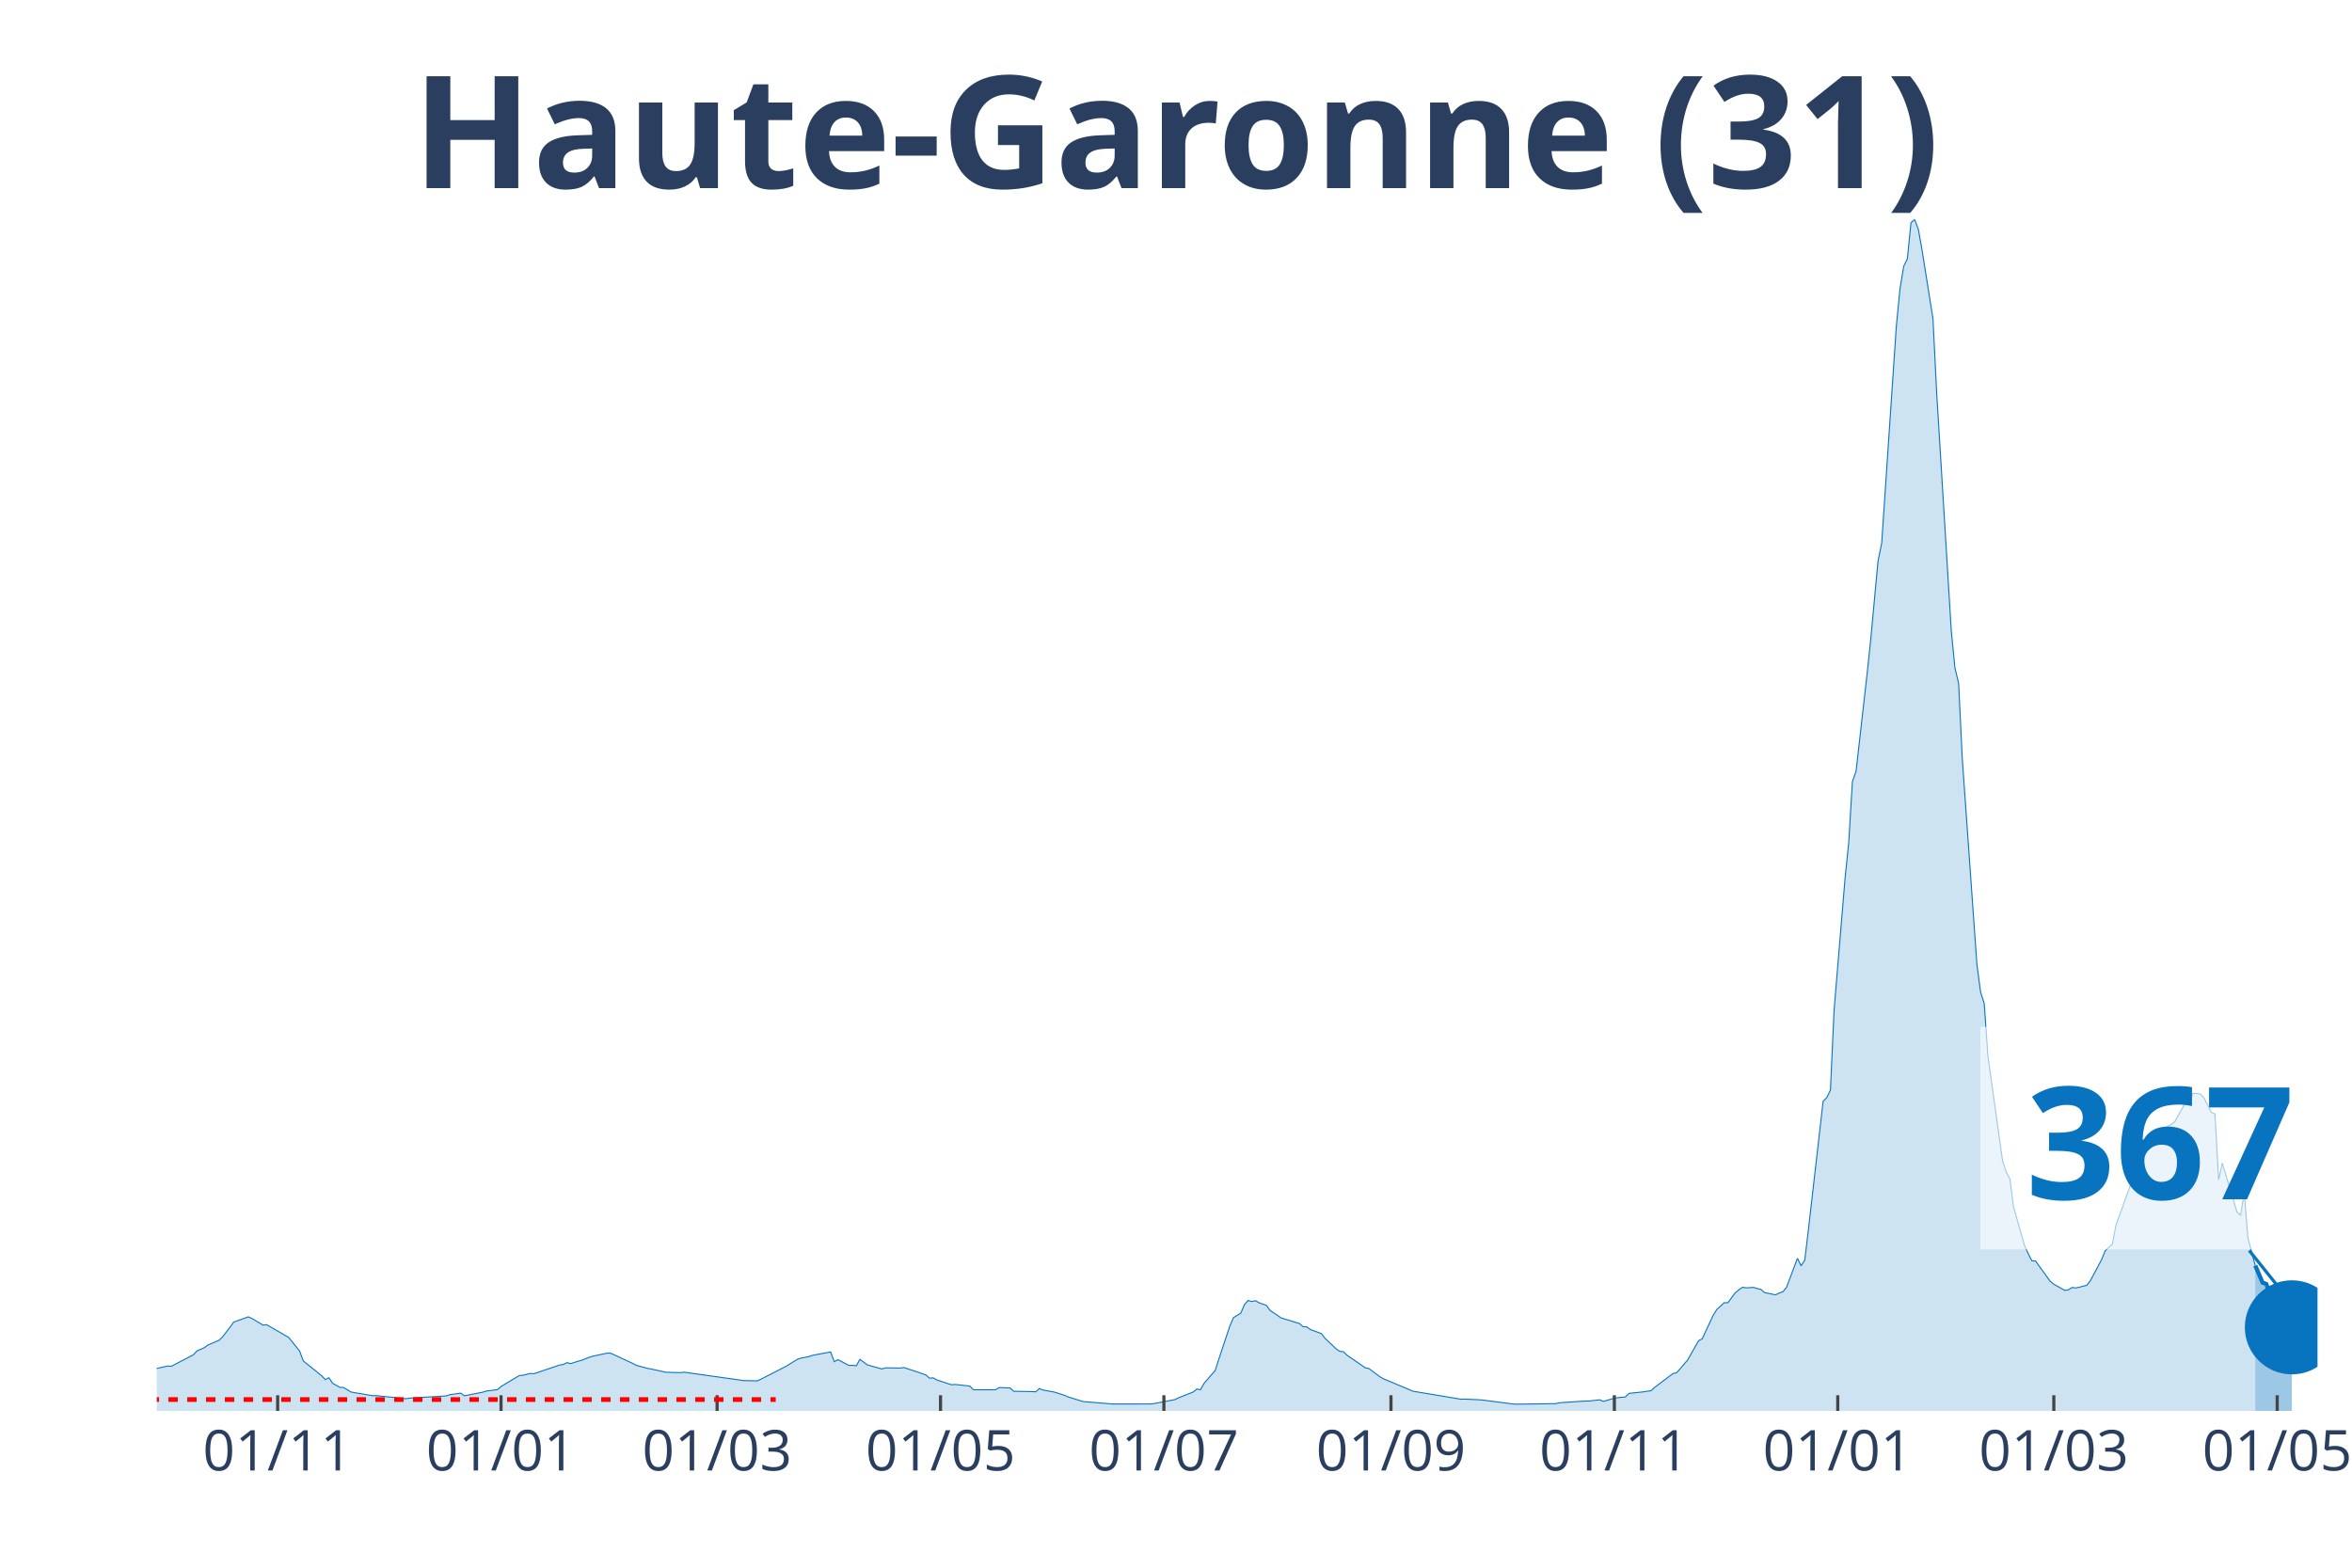
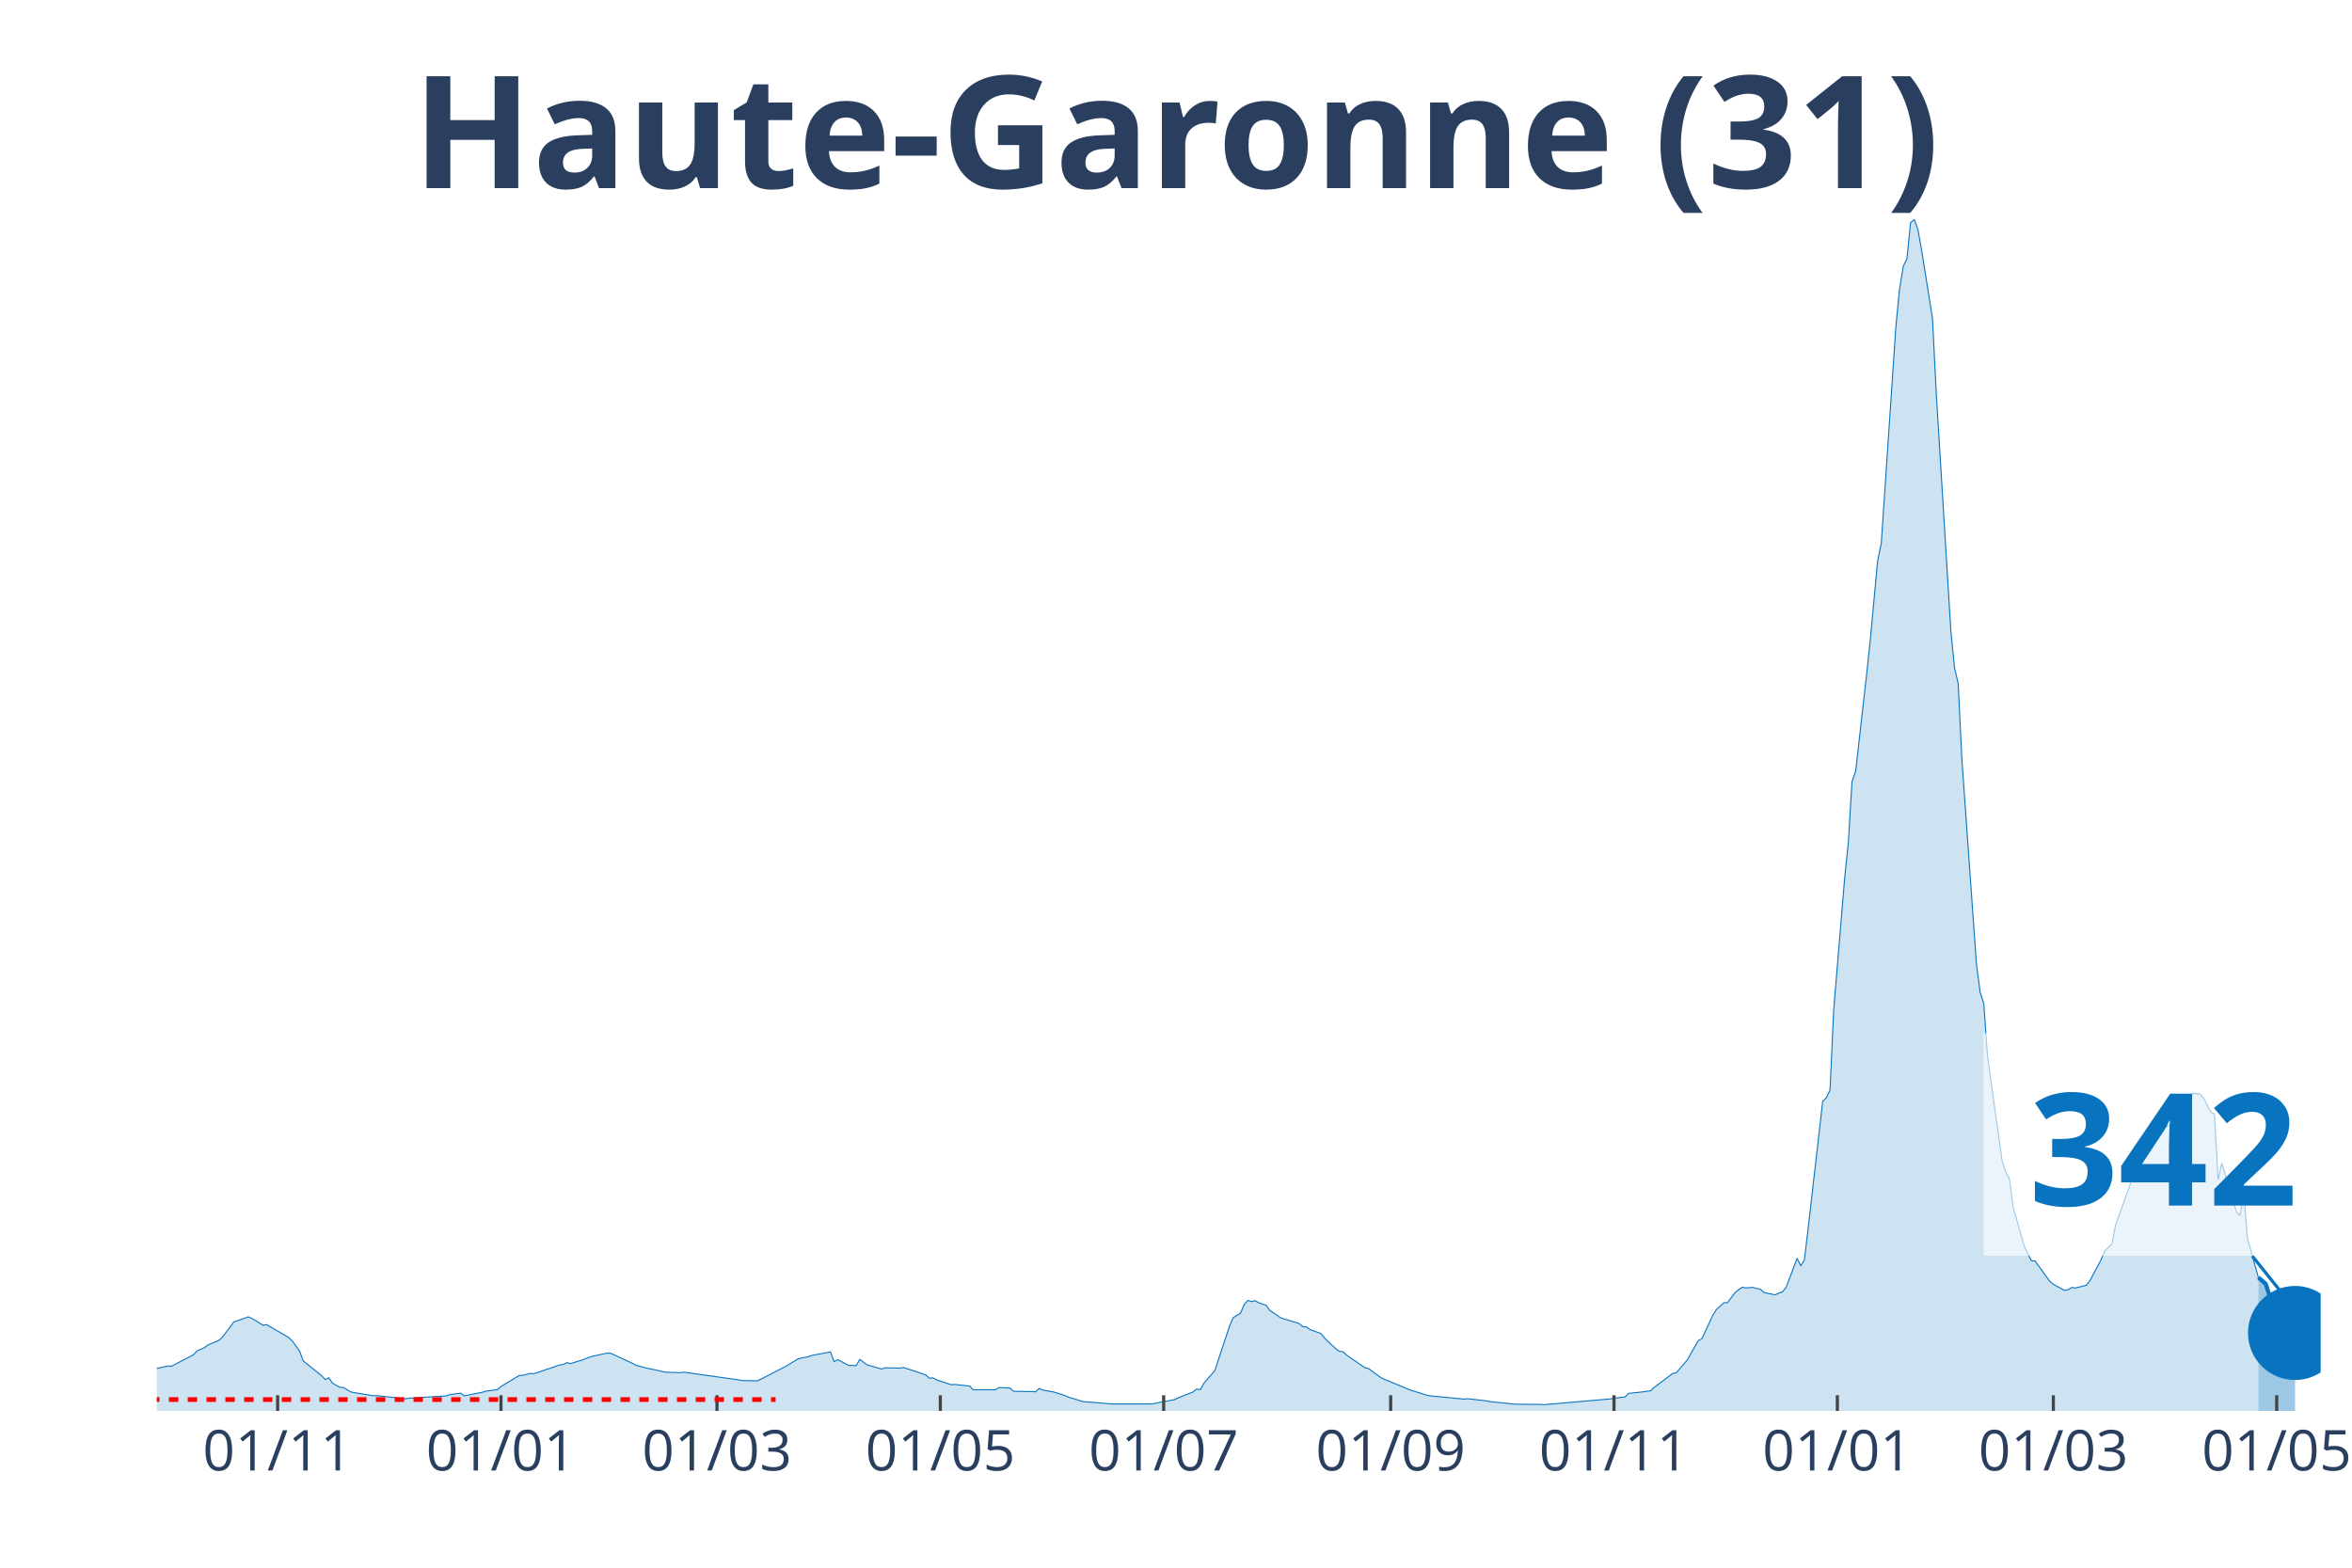
<svg xmlns="http://www.w3.org/2000/svg" class="main-svg" width="1125" height="750" style="" viewBox="0 0 750 500">
  <rect x="0" y="0" width="750" height="500" style="fill: rgb(0, 0, 0); fill-opacity: 0;" />
-   <defs id="defs-54c4b9">
+   <defs id="defs-fda3cf">
    <g class="clips">
-       <clipPath id="clip54c4b9xyplot" class="plotclip">
-         <rect width="689" height="380" />
+       <clipPath id="clipfda3cfxyplot" class="plotclip">
+         <rect width="690" height="380" />
      </clipPath>
-       <clipPath class="axesclip" id="clip54c4b9x">
-         <rect x="50" y="0" width="689" height="500" />
+       <clipPath class="axesclip" id="clipfda3cfx">
+         <rect x="50" y="0" width="690" height="500" />
      </clipPath>
-       <clipPath class="axesclip" id="clip54c4b9y">
+       <clipPath class="axesclip" id="clipfda3cfy">
        <rect x="0" y="70" width="750" height="380" />
      </clipPath>
-       <clipPath class="axesclip" id="clip54c4b9xy">
-         <rect x="50" y="70" width="689" height="380" />
+       <clipPath class="axesclip" id="clipfda3cfxy">
+         <rect x="50" y="70" width="690" height="380" />
      </clipPath>
    </g>
    <g class="gradients" />
  </defs>
  <g class="bglayer">
-     <rect class="bg" x="50" y="70" width="689" height="380" style="fill: rgb(0, 0, 0); fill-opacity: 0; stroke-width: 0;" />
+     <rect class="bg" x="50" y="70" width="690" height="380" style="fill: rgb(0, 0, 0); fill-opacity: 0; stroke-width: 0;" />
  </g>
  <g class="layer-below">
    <g class="imagelayer" />
    <g class="shapelayer" />
  </g>
  <g class="cartesianlayer">
    <g class="subplot xy">
      <g class="layer-subplot">
        <g class="shapelayer" />
        <g class="imagelayer" />
      </g>
      <g class="gridlayer">
        <g class="x">
-           <path class="xgrid crisp" transform="translate(88.54,0)" d="M0,70v380" style="stroke: rgb(255, 255, 255); stroke-opacity: 1; stroke-width: 1px;" />
-           <path class="xgrid crisp" transform="translate(159.77,0)" d="M0,70v380" style="stroke: rgb(255, 255, 255); stroke-opacity: 1; stroke-width: 1px;" />
-           <path class="xgrid crisp" transform="translate(228.67,0)" d="M0,70v380" style="stroke: rgb(255, 255, 255); stroke-opacity: 1; stroke-width: 1px;" />
-           <path class="xgrid crisp" transform="translate(299.91,0)" d="M0,70v380" style="stroke: rgb(255, 255, 255); stroke-opacity: 1; stroke-width: 1px;" />
-           <path class="xgrid crisp" transform="translate(371.14,0)" d="M0,70v380" style="stroke: rgb(255, 255, 255); stroke-opacity: 1; stroke-width: 1px;" />
-           <path class="xgrid crisp" transform="translate(443.55,0)" d="M0,70v380" style="stroke: rgb(255, 255, 255); stroke-opacity: 1; stroke-width: 1px;" />
-           <path class="xgrid crisp" transform="translate(514.78,0)" d="M0,70v380" style="stroke: rgb(255, 255, 255); stroke-opacity: 1; stroke-width: 1px;" />
-           <path class="xgrid crisp" transform="translate(586.02,0)" d="M0,70v380" style="stroke: rgb(255, 255, 255); stroke-opacity: 1; stroke-width: 1px;" />
-           <path class="xgrid crisp" transform="translate(654.92,0)" d="M0,70v380" style="stroke: rgb(255, 255, 255); stroke-opacity: 1; stroke-width: 1px;" />
-           <path class="xgrid crisp" transform="translate(726.15,0)" d="M0,70v380" style="stroke: rgb(255, 255, 255); stroke-opacity: 1; stroke-width: 1px;" />
+           <path class="xgrid crisp" transform="translate(88.53,0)" d="M0,70v380" style="stroke: rgb(255, 255, 255); stroke-opacity: 1; stroke-width: 1px;" />
+           <path class="xgrid crisp" transform="translate(159.75,0)" d="M0,70v380" style="stroke: rgb(255, 255, 255); stroke-opacity: 1; stroke-width: 1px;" />
+           <path class="xgrid crisp" transform="translate(228.63,0)" d="M0,70v380" style="stroke: rgb(255, 255, 255); stroke-opacity: 1; stroke-width: 1px;" />
+           <path class="xgrid crisp" transform="translate(299.85,0)" d="M0,70v380" style="stroke: rgb(255, 255, 255); stroke-opacity: 1; stroke-width: 1px;" />
+           <path class="xgrid crisp" transform="translate(371.07,0)" d="M0,70v380" style="stroke: rgb(255, 255, 255); stroke-opacity: 1; stroke-width: 1px;" />
+           <path class="xgrid crisp" transform="translate(443.45,0)" d="M0,70v380" style="stroke: rgb(255, 255, 255); stroke-opacity: 1; stroke-width: 1px;" />
+           <path class="xgrid crisp" transform="translate(514.67,0)" d="M0,70v380" style="stroke: rgb(255, 255, 255); stroke-opacity: 1; stroke-width: 1px;" />
+           <path class="xgrid crisp" transform="translate(585.89,0)" d="M0,70v380" style="stroke: rgb(255, 255, 255); stroke-opacity: 1; stroke-width: 1px;" />
+           <path class="xgrid crisp" transform="translate(654.77,0)" d="M0,70v380" style="stroke: rgb(255, 255, 255); stroke-opacity: 1; stroke-width: 1px;" />
+           <path class="xgrid crisp" transform="translate(725.99,0)" d="M0,70v380" style="stroke: rgb(255, 255, 255); stroke-opacity: 1; stroke-width: 1px;" />
        </g>
        <g class="y" />
      </g>
      <g class="zerolinelayer" />
      <path class="xlines-below" />
      <path class="ylines-below" />
      <g class="overlines-below" />
      <g class="xaxislayer-below" />
      <g class="yaxislayer-below" />
      <g class="overaxes-below" />
-       <g class="plot" transform="translate(50, 70)" clip-path="url('#clip54c4b9xyplot')">
+       <g class="plot" transform="translate(50, 70)" clip-path="url('#clipfda3cfxyplot')">
        <g class="scatterlayer mlayer">
-           <g class="trace scatter tracec1aab8" style="stroke-miterlimit: 2;">
+           <g class="trace scatter traced8eff4" style="stroke-miterlimit: 2;">
            <g class="fills">
              <g>
-                 <path class="js-fill" d="M669.15,380L-158.82,380L-158.82,379.66L-122.62,379.77L-121.45,379.78L-67.73,378.28L-66.56,378.03L-35.03,374.65L-33.87,373.52L-28.03,371.04L-26.86,369.89L-19.85,365.96L-18.68,365.17L-15.18,362.28L-14.01,362.02L-10.51,362.38L-9.34,363.47L-7.01,364.38L-5.84,364.48L-2.34,366.53L-1.17,366.71L3.5,365.68L4.67,365.75L11.68,362.09L12.85,360.84L15.18,359.83L16.35,358.95L19.85,357.47L21.02,356.33L23.36,353.28L24.52,351.65L29.19,350L30.36,350.51L33.87,352.63L35.03,352.49L40.87,355.89L42.04,356.56L45.54,360.89L46.71,364.05L52.55,368.76L53.72,370.01L54.89,369.42L56.05,371.18L58.39,372.48L59.56,372.53L61.89,373.95L63.06,374.18L68.9,375.15L70.07,375.13L79.41,376.11L80.58,375.93L92.26,375.21L93.42,374.82L96.93,374.33L98.09,375.18L103.93,374.02L105.1,373.66L108.61,373.22L109.77,372.22L115.61,368.7L116.78,368.63L119.12,368.04L120.28,368.13L128.46,365.36L129.63,365.18L130.79,364.59L131.96,364.92L134.3,364.16L135.46,363.84L137.8,362.94L138.97,362.56L143.64,361.57L144.81,361.62L151.81,364.87L152.98,365.49L156.48,366.42L157.65,366.63L161.16,367.4L162.32,367.66L166.99,367.8L168.16,367.65L185.68,370.11L186.85,370.32L191.52,370.41L192.69,369.86L200.86,365.66L202.03,364.92L204.36,363.49L205.53,363.13L207.87,362.7L209.04,362.28L214.87,361.19L216.04,364.3L217.21,363.65L218.38,364.26L220.71,365.49L221.88,365.47L223.05,365.59L224.22,363.55L226.55,365.3L227.72,365.64L231.22,366.62L232.39,366.26L237.06,366.33L238.23,366.17L241.73,367.31L242.9,367.7L245.24,368.53L246.41,369.56L247.57,369.45L248.74,370.12L253.41,371.65L254.58,371.56L259.25,372.07L260.42,373.26L267.43,373.25L268.59,372.54L272.1,372.68L273.26,373.74L279.1,373.83L280.27,373.91L281.44,372.85L282.61,373.35L286.11,373.97L287.28,374.32L289.61,375.09L290.78,375.6L295.45,377.03L296.62,377.12L304.79,377.79L305.96,377.79L316.47,377.78L317.64,377.72L324.65,376.39L325.82,375.81L330.49,373.97L331.65,373.02L332.82,373.23L333.99,371.15L337.49,367.12L338.66,363.46L342.16,352.94L343.33,350.24L345.67,348.8L346.84,346.06L348,344.77L349.17,345.12L350.34,344.84L351.51,345.52L353.84,346.34L355.01,347.95L357.35,349.51L358.51,350.34L364.35,352.11L365.52,353.13L366.69,353.2L367.86,354.05L371.36,355.34L372.53,356.84L376.03,360.16L377.2,360.99L378.37,361.11L379.53,362.23L385.37,366.24L386.54,366.5L390.04,369.12L391.21,369.78L399.39,373.2L400.55,373.71L415.74,376.25L416.9,376.23L421.57,376.44L422.74,376.53L432.08,377.74L433.25,377.85L446.1,377.68L447.27,377.39L455.44,376.85L456.61,376.85L460.11,376.46L461.28,376.96L464.78,375.95L465.95,375.76L468.29,375.55L469.45,374.4L474.13,373.91L475.29,373.7L476.46,373.58L477.63,372.49L483.47,368.09L484.64,367.83L488.14,363.78L489.31,361.69L491.64,357.63L492.81,356.98L496.31,349.46L497.48,347.62L499.82,345.49L500.98,345.48L503.32,342.34L504.49,341.36L505.66,340.57L506.82,340.75L509.16,340.61L510.33,340.98L511.49,341.21L512.66,342.25L516.17,342.97L517.33,342.41L518.5,342.03L519.67,340.61L523.17,331.33L524.34,333.72L525.51,331.86L526.68,322.03L531.35,281.28L532.52,280.07L533.68,277.69L534.85,252.18L538.35,210.1L539.52,198.72L540.69,179.32L541.86,175.95L545.36,145.08L546.53,134.03L548.86,108.91L550.03,103.24L554.7,34.01L555.87,22.08L557.04,14.97L558.21,12.54L559.37,1.03L560.54,0L561.71,3.11L562.88,9.64L566.38,31.65L567.55,55.13L572.22,131.18L573.39,143.03L574.56,147.96L575.72,171.85L580.39,237.58L581.56,246.4L582.73,250.09L583.9,266.83L588.57,300.24L589.74,303.83L590.91,305.98L592.07,314.95L595.58,327.23L596.74,329.84L597.91,332.11L599.08,332.18L603.75,338.64L604.92,339.6L608.42,341.54L609.59,341.36L610.76,340.62L611.93,340.79L615.43,339.93L616.6,338.41L620.1,331.85L621.27,328.97L623.6,326.74L624.77,320.61L630.61,304.5L631.78,304.11L634.11,296.18L635.28,294.15L637.62,290.73L638.78,290.68L642.29,288.63L643.46,287.79L646.96,281.56L648.13,281.51L649.29,278.69L650.46,278.77L651.63,278.94L652.8,280.15L655.13,284.79L656.3,285.24L657.47,306.31L658.64,300.98L663.31,316.49L664.48,317.66L665.64,310.28L666.81,324.87L669.15,333.63" style="fill: rgb(8, 115, 191); fill-opacity: 0.2; stroke-width: 0;" />
+                 <path class="js-fill" d="M670.15,380L-158.78,380L-158.78,379.66L-122.59,379.77L-121.42,379.78L-67.72,378.28L-66.55,378.03L-35.03,374.65L-33.86,373.52L-28.02,371.04L-26.85,369.89L-19.85,365.96L-18.68,365.17L-15.18,362.28L-14.01,362.02L-10.51,362.38L-9.34,363.47L-7.01,364.38L-5.84,364.48L-2.34,366.53L-1.17,366.71L3.5,365.68L4.67,365.75L11.68,362.09L12.84,360.84L15.18,359.83L16.35,358.95L19.85,357.47L21.02,356.33L23.35,353.28L24.52,351.65L29.19,350L30.36,350.51L33.86,352.63L35.03,352.49L42.03,356.56L43.2,357.69L45.53,360.89L46.7,364.05L52.54,368.76L53.71,370.01L54.87,369.42L56.04,371.18L58.38,372.48L59.54,372.53L61.88,373.95L63.05,374.18L68.88,375.15L70.05,375.13L79.39,376.11L80.56,375.93L92.23,375.21L93.4,374.82L96.9,374.33L98.07,375.18L103.91,374.02L105.08,373.66L108.58,373.22L109.75,372.22L115.58,368.7L116.75,368.63L119.09,368.04L120.25,368.13L128.43,365.36L129.59,365.18L130.76,364.59L131.93,364.92L134.26,364.16L135.43,363.84L137.77,362.94L138.93,362.56L143.6,361.57L144.77,361.62L151.78,364.87L152.94,365.49L156.45,366.42L157.61,366.63L161.12,367.4L162.28,367.66L166.95,367.8L168.12,367.65L185.63,370.11L186.8,370.32L191.47,370.41L192.64,369.86L200.81,365.66L201.98,364.92L204.31,363.49L205.48,363.13L207.82,362.7L208.98,362.28L214.82,361.19L215.99,364.3L217.16,363.65L218.32,364.26L220.66,365.49L221.83,365.47L222.99,365.59L224.16,363.55L226.5,365.3L227.66,365.64L231.17,366.62L232.34,366.26L237.01,366.33L238.17,366.17L241.68,367.31L242.84,367.7L245.18,368.53L246.35,369.56L247.51,369.45L248.68,370.12L253.35,371.65L254.52,371.56L259.19,372.07L260.36,373.26L267.36,373.25L268.53,372.54L272.03,372.68L273.2,373.74L279.04,373.83L280.2,373.91L281.37,372.85L282.54,373.35L286.04,373.97L287.21,374.32L289.54,375.09L290.71,375.6L295.38,377.03L296.55,377.12L304.72,377.79L305.89,377.79L316.4,377.78L317.56,377.72L324.57,376.39L325.74,375.81L330.41,373.97L331.57,373.02L332.74,373.23L333.91,371.15L337.41,367.12L338.58,363.46L342.08,352.94L343.25,350.24L345.58,348.8L346.75,346.06L347.92,344.77L349.09,345.12L350.25,344.84L351.42,345.52L353.76,346.34L354.92,347.95L357.26,349.51L358.43,350.34L364.26,352.11L365.43,353.13L366.6,353.2L367.77,354.05L371.27,355.34L372.44,356.84L375.94,360.16L377.11,360.99L378.27,361.11L379.44,362.23L385.28,366.24L386.45,366.5L389.95,369.12L391.12,369.78L398.12,372.66L399.29,373.2L405.13,375.03L406.29,375.22L416.8,376.23L417.97,376.1L423.81,376.77L424.97,377.01L433.15,377.85L434.31,377.88L441.32,377.92L442.49,378L463.5,376.17L464.67,375.95L468.17,375.55L469.34,374.4L474.01,373.91L475.18,373.7L476.35,373.58L477.51,372.49L483.35,368.09L484.52,367.83L488.02,363.78L489.19,361.69L491.52,357.63L492.69,356.98L496.19,349.46L497.36,347.62L499.7,345.49L500.86,345.48L503.2,342.34L504.37,341.36L505.53,340.57L506.7,340.75L509.04,340.61L510.2,340.98L511.37,341.21L512.54,342.25L516.04,342.97L517.21,342.41L518.38,342.03L519.54,340.61L523.05,331.33L524.21,333.72L525.38,331.86L526.55,322.03L531.22,281.28L532.39,280.07L533.55,277.69L534.72,252.18L538.22,210.1L539.39,198.72L540.56,179.32L541.73,175.95L545.23,145.08L546.4,134.03L548.73,108.91L549.9,103.24L554.57,34.01L555.74,22.08L556.9,14.97L558.07,12.54L559.24,1.03L560.41,0L561.57,3.11L562.74,9.64L566.24,31.65L567.41,55.13L572.08,131.18L573.25,143.03L574.42,147.96L575.58,171.85L580.25,237.58L581.42,246.4L582.59,250.09L583.76,266.83L588.43,300.24L589.59,303.83L590.76,305.98L591.93,314.95L595.43,327.23L596.6,329.84L597.77,332.11L598.93,332.18L603.6,338.64L604.77,339.6L608.27,341.54L609.44,341.36L610.61,340.62L611.78,340.79L615.28,339.93L616.45,338.41L619.95,331.85L621.12,328.97L623.45,326.74L624.62,320.61L630.46,304.5L631.62,304.11L633.96,296.18L635.13,294.15L637.46,290.73L638.63,290.68L642.13,288.63L643.3,287.79L646.8,281.56L647.97,281.51L649.14,278.69L650.3,278.77L651.47,278.94L652.64,280.14L654.97,284.78L656.14,285.23L657.31,306.3L658.48,300.98L663.15,316.49L664.31,317.66L665.48,310.28L666.65,324.87L670.15,337.45" style="fill: rgb(8, 115, 191); fill-opacity: 0.2; stroke-width: 0;" />
              </g>
            </g>
            <g class="errorbars" />
            <g class="lines">
-               <path class="js-line" d="M-158.82,379.66L-122.62,379.77L-121.45,379.78L-67.73,378.28L-66.56,378.03L-35.03,374.65L-33.87,373.52L-28.03,371.04L-26.86,369.89L-19.85,365.96L-18.68,365.17L-15.18,362.28L-14.01,362.02L-10.51,362.38L-9.34,363.47L-7.01,364.38L-5.84,364.48L-2.34,366.53L-1.17,366.71L3.5,365.68L4.67,365.75L11.68,362.09L12.85,360.84L15.18,359.83L16.35,358.95L19.85,357.47L21.02,356.33L23.36,353.28L24.52,351.65L29.19,350L30.36,350.51L33.87,352.63L35.03,352.49L40.87,355.89L42.04,356.56L45.54,360.89L46.71,364.05L52.55,368.76L53.72,370.01L54.89,369.42L56.05,371.18L58.39,372.48L59.56,372.53L61.89,373.95L63.06,374.18L68.9,375.15L70.07,375.13L79.41,376.11L80.58,375.93L92.26,375.21L93.42,374.82L96.93,374.33L98.09,375.18L103.93,374.02L105.1,373.66L108.61,373.22L109.77,372.22L115.61,368.7L116.78,368.63L119.12,368.04L120.28,368.13L128.46,365.36L129.63,365.18L130.79,364.59L131.96,364.92L134.3,364.16L135.46,363.84L137.8,362.94L138.97,362.56L143.64,361.57L144.81,361.62L151.81,364.87L152.98,365.49L156.48,366.42L157.65,366.63L161.16,367.4L162.32,367.66L166.99,367.8L168.16,367.65L185.68,370.11L186.85,370.32L191.52,370.41L192.69,369.86L200.86,365.66L202.03,364.92L204.36,363.49L205.53,363.13L207.87,362.7L209.04,362.28L214.87,361.19L216.04,364.3L217.21,363.65L218.38,364.26L220.71,365.49L221.88,365.47L223.05,365.59L224.22,363.55L226.55,365.3L227.72,365.64L231.22,366.62L232.39,366.26L237.06,366.33L238.23,366.17L241.73,367.31L242.9,367.7L245.24,368.53L246.41,369.56L247.57,369.45L248.74,370.12L253.41,371.65L254.58,371.56L259.25,372.07L260.42,373.26L267.43,373.25L268.59,372.54L272.1,372.68L273.26,373.74L279.1,373.83L280.27,373.91L281.44,372.85L282.61,373.35L286.11,373.97L287.28,374.32L289.61,375.09L290.78,375.6L295.45,377.03L296.62,377.12L304.79,377.79L305.96,377.79L316.47,377.78L317.64,377.72L324.65,376.39L325.82,375.81L330.49,373.97L331.65,373.02L332.82,373.23L333.99,371.15L337.49,367.12L338.66,363.46L342.16,352.94L343.33,350.24L345.67,348.8L346.84,346.06L348,344.77L349.17,345.12L350.34,344.84L351.51,345.52L353.84,346.34L355.01,347.95L357.35,349.51L358.51,350.34L364.35,352.11L365.52,353.13L366.69,353.2L367.86,354.05L371.36,355.34L372.53,356.84L376.03,360.16L377.2,360.99L378.37,361.11L379.53,362.23L385.37,366.24L386.54,366.5L390.04,369.12L391.21,369.78L399.39,373.2L400.55,373.71L415.74,376.25L416.9,376.23L421.57,376.44L422.74,376.53L432.08,377.74L433.25,377.85L446.1,377.68L447.27,377.39L455.44,376.85L456.61,376.85L460.11,376.46L461.28,376.96L464.78,375.95L465.95,375.76L468.29,375.55L469.45,374.4L474.13,373.91L475.29,373.7L476.46,373.58L477.63,372.49L483.47,368.09L484.64,367.83L488.14,363.78L489.31,361.69L491.64,357.63L492.81,356.98L496.31,349.46L497.48,347.62L499.82,345.49L500.98,345.48L503.32,342.34L504.49,341.36L505.66,340.57L506.82,340.75L509.16,340.61L510.33,340.98L511.49,341.21L512.66,342.25L516.17,342.97L517.33,342.41L518.5,342.03L519.67,340.61L523.17,331.33L524.34,333.72L525.51,331.86L526.68,322.03L531.35,281.28L532.52,280.07L533.68,277.69L534.85,252.18L538.35,210.1L539.52,198.72L540.69,179.32L541.86,175.95L545.36,145.08L546.53,134.03L548.86,108.91L550.03,103.24L554.7,34.01L555.87,22.08L557.04,14.97L558.21,12.54L559.37,1.03L560.54,0L561.71,3.11L562.88,9.64L566.38,31.65L567.55,55.13L572.22,131.18L573.39,143.03L574.56,147.96L575.72,171.85L580.39,237.58L581.56,246.4L582.73,250.09L583.9,266.83L588.57,300.24L589.74,303.83L590.91,305.98L592.07,314.95L595.58,327.23L596.74,329.84L597.91,332.11L599.08,332.18L603.75,338.64L604.92,339.6L608.42,341.54L609.59,341.36L610.76,340.62L611.93,340.79L615.43,339.93L616.6,338.41L620.1,331.85L621.27,328.97L623.6,326.74L624.77,320.61L630.61,304.5L631.78,304.11L634.11,296.18L635.28,294.15L637.62,290.73L638.78,290.68L642.29,288.63L643.46,287.79L646.96,281.56L648.13,281.51L649.29,278.69L650.46,278.77L651.63,278.94L652.8,280.15L655.13,284.79L656.3,285.24L657.47,306.31L658.64,300.98L663.31,316.49L664.48,317.66L665.64,310.28L666.81,324.87L669.15,333.63" style="vector-effect: non-scaling-stroke; fill: none; stroke: rgb(8, 115, 191); stroke-opacity: 1; stroke-width: 0.5px; opacity: 1;" />
+               <path class="js-line" d="M-158.78,379.66L-122.59,379.77L-121.42,379.78L-67.72,378.28L-66.55,378.03L-35.03,374.65L-33.86,373.52L-28.02,371.04L-26.85,369.89L-19.85,365.96L-18.68,365.17L-15.18,362.28L-14.01,362.02L-10.51,362.38L-9.34,363.47L-7.01,364.38L-5.84,364.48L-2.34,366.53L-1.17,366.71L3.5,365.68L4.67,365.75L11.68,362.09L12.84,360.84L15.18,359.83L16.35,358.95L19.85,357.47L21.02,356.33L23.35,353.28L24.52,351.65L29.19,350L30.36,350.51L33.86,352.63L35.03,352.49L42.03,356.56L43.2,357.69L45.53,360.89L46.7,364.05L52.54,368.76L53.71,370.01L54.87,369.42L56.04,371.18L58.38,372.48L59.54,372.53L61.88,373.95L63.05,374.18L68.88,375.15L70.05,375.13L79.39,376.11L80.56,375.93L92.23,375.21L93.4,374.82L96.9,374.33L98.07,375.18L103.91,374.02L105.08,373.66L108.58,373.22L109.75,372.22L115.58,368.7L116.75,368.63L119.09,368.04L120.25,368.13L128.43,365.36L129.59,365.18L130.76,364.59L131.93,364.92L134.26,364.16L135.43,363.84L137.77,362.94L138.93,362.56L143.6,361.57L144.77,361.62L151.78,364.87L152.94,365.49L156.45,366.42L157.61,366.63L161.12,367.4L162.28,367.66L166.95,367.8L168.12,367.65L185.63,370.11L186.8,370.32L191.47,370.41L192.64,369.86L200.81,365.66L201.98,364.92L204.31,363.49L205.48,363.13L207.82,362.7L208.98,362.28L214.82,361.19L215.99,364.3L217.16,363.65L218.32,364.26L220.66,365.49L221.83,365.47L222.99,365.59L224.16,363.55L226.5,365.3L227.66,365.64L231.17,366.62L232.34,366.26L237.01,366.33L238.17,366.17L241.68,367.31L242.84,367.7L245.18,368.53L246.35,369.56L247.51,369.45L248.68,370.12L253.35,371.65L254.52,371.56L259.19,372.07L260.36,373.26L267.36,373.25L268.53,372.54L272.03,372.68L273.2,373.74L279.04,373.83L280.2,373.91L281.37,372.85L282.54,373.35L286.04,373.97L287.21,374.32L289.54,375.09L290.71,375.6L295.38,377.03L296.55,377.12L304.72,377.79L305.89,377.79L316.4,377.78L317.56,377.72L324.57,376.39L325.74,375.81L330.41,373.97L331.57,373.02L332.74,373.23L333.91,371.15L337.41,367.12L338.58,363.46L342.08,352.94L343.25,350.24L345.58,348.8L346.75,346.06L347.92,344.77L349.09,345.12L350.25,344.84L351.42,345.52L353.76,346.34L354.92,347.95L357.26,349.51L358.43,350.34L364.26,352.11L365.43,353.13L366.6,353.2L367.77,354.05L371.27,355.34L372.44,356.84L375.94,360.16L377.11,360.99L378.27,361.11L379.44,362.23L385.28,366.24L386.45,366.5L389.95,369.12L391.12,369.78L398.12,372.66L399.29,373.2L405.13,375.03L406.29,375.22L416.8,376.23L417.97,376.1L423.81,376.77L424.97,377.01L433.15,377.85L434.31,377.88L441.32,377.92L442.49,378L463.5,376.17L464.67,375.95L468.17,375.55L469.34,374.4L474.01,373.91L475.18,373.7L476.35,373.58L477.51,372.49L483.35,368.09L484.52,367.83L488.02,363.78L489.19,361.69L491.52,357.63L492.69,356.98L496.19,349.46L497.36,347.62L499.7,345.49L500.86,345.48L503.2,342.34L504.37,341.36L505.53,340.57L506.7,340.75L509.04,340.61L510.2,340.98L511.37,341.21L512.54,342.25L516.04,342.97L517.21,342.41L518.38,342.03L519.54,340.61L523.05,331.33L524.21,333.72L525.38,331.86L526.55,322.03L531.22,281.28L532.39,280.07L533.55,277.69L534.72,252.18L538.22,210.1L539.39,198.72L540.56,179.32L541.73,175.95L545.23,145.08L546.4,134.03L548.73,108.91L549.9,103.24L554.57,34.01L555.74,22.08L556.9,14.97L558.07,12.54L559.24,1.03L560.41,0L561.57,3.11L562.74,9.64L566.24,31.65L567.41,55.13L572.08,131.18L573.25,143.03L574.42,147.96L575.58,171.85L580.25,237.58L581.42,246.4L582.59,250.09L583.76,266.83L588.43,300.24L589.59,303.83L590.76,305.98L591.93,314.95L595.43,327.23L596.6,329.84L597.77,332.11L598.93,332.18L603.6,338.64L604.77,339.6L608.27,341.54L609.44,341.36L610.61,340.62L611.78,340.79L615.28,339.93L616.45,338.41L619.95,331.85L621.12,328.97L623.45,326.74L624.62,320.61L630.46,304.5L631.62,304.11L633.96,296.18L635.13,294.15L637.46,290.73L638.63,290.68L642.13,288.63L643.3,287.79L646.8,281.56L647.97,281.51L649.14,278.69L650.3,278.77L651.47,278.94L652.64,280.14L654.97,284.78L656.14,285.23L657.31,306.3L658.48,300.98L663.15,316.49L664.31,317.66L665.48,310.28L666.65,324.87L670.15,337.45" style="vector-effect: non-scaling-stroke; fill: none; stroke: rgb(8, 115, 191); stroke-opacity: 1; stroke-width: 0.5px; opacity: 1;" />
            </g>
            <g class="points" />
            <g class="text" />
          </g>
-           <g class="trace scatter trace86852e" style="stroke-miterlimit: 2;">
+           <g class="trace scatter trace489e12" style="stroke-miterlimit: 2;">
            <g class="fills">
              <g>
-                 <path class="js-fill" d="M680.83,380L669.15,380L669.15,333.63L671.48,339.08L672.65,339.49L674.99,345.49L676.15,347.7L679.66,353.01L680.83,353.34" style="fill: rgb(8, 115, 191); fill-opacity: 0.4; stroke-width: 0;" />
+                 <path class="js-fill" d="M681.83,380L670.15,380L670.15,337.45L672.49,339.49L673.65,343.17L678.32,351.64L679.49,352.99L680.66,353.32L681.83,355.14" style="fill: rgb(8, 115, 191); fill-opacity: 0.4; stroke-width: 0;" />
              </g>
            </g>
            <g class="errorbars" />
            <g class="lines">
-               <path class="js-line" d="M669.15,333.63L671.48,339.08L672.65,339.49L674.99,345.49L676.15,347.7L679.66,353.01L680.83,353.34" style="vector-effect: non-scaling-stroke; fill: none; stroke: rgb(8, 115, 191); stroke-opacity: 1; stroke-width: 2px; opacity: 1;" />
+               <path class="js-line" d="M670.15,337.45L672.49,339.49L673.65,343.17L678.32,351.64L679.49,352.99L680.66,353.32L681.83,355.14" style="vector-effect: non-scaling-stroke; fill: none; stroke: rgb(8, 115, 191); stroke-opacity: 1; stroke-width: 2px; opacity: 1;" />
            </g>
            <g class="points" />
            <g class="text" />
          </g>
-           <g class="trace scatter trace8fcf16" style="stroke-miterlimit: 2; opacity: 1;">
+           <g class="trace scatter tracec0fee7" style="stroke-miterlimit: 2; opacity: 1;">
            <g class="fills" />
            <g class="errorbars" />
            <g class="lines" />
            <g class="points">
-               <path class="point" transform="translate(680.83,353.34)" d="M15,0A15,15 0 1,1 0,-15A15,15 0 0,1 15,0Z" style="opacity: 1; stroke-width: 0px; fill: rgb(8, 115, 191); fill-opacity: 1;" />
+               <path class="point" transform="translate(681.83,355.14)" d="M15,0A15,15 0 1,1 0,-15A15,15 0 0,1 15,0Z" style="opacity: 1; stroke-width: 0px; fill: rgb(8, 115, 191); fill-opacity: 1;" />
            </g>
            <g class="text" />
          </g>
        </g>
      </g>
      <g class="overplot" />
      <path class="xlines-above crisp" style="fill: none; stroke-width: 1px; stroke: rgb(0, 0, 0); stroke-opacity: 0;" d="" />
      <path class="ylines-above crisp" style="fill: none;" d="M0,0" />
      <g class="overlines-above" />
      <g class="xaxislayer-above">
-         <path class="xtick ticks crisp" d="M0,450v-5" transform="translate(88.54,0)" style="stroke: rgb(68, 68, 68); stroke-opacity: 1; stroke-width: 1px;" />
-         <path class="xtick ticks crisp" d="M0,450v-5" transform="translate(159.77,0)" style="stroke: rgb(68, 68, 68); stroke-opacity: 1; stroke-width: 1px;" />
-         <path class="xtick ticks crisp" d="M0,450v-5" transform="translate(228.67,0)" style="stroke: rgb(68, 68, 68); stroke-opacity: 1; stroke-width: 1px;" />
-         <path class="xtick ticks crisp" d="M0,450v-5" transform="translate(299.91,0)" style="stroke: rgb(68, 68, 68); stroke-opacity: 1; stroke-width: 1px;" />
-         <path class="xtick ticks crisp" d="M0,450v-5" transform="translate(371.14,0)" style="stroke: rgb(68, 68, 68); stroke-opacity: 1; stroke-width: 1px;" />
-         <path class="xtick ticks crisp" d="M0,450v-5" transform="translate(443.55,0)" style="stroke: rgb(68, 68, 68); stroke-opacity: 1; stroke-width: 1px;" />
-         <path class="xtick ticks crisp" d="M0,450v-5" transform="translate(514.78,0)" style="stroke: rgb(68, 68, 68); stroke-opacity: 1; stroke-width: 1px;" />
-         <path class="xtick ticks crisp" d="M0,450v-5" transform="translate(586.02,0)" style="stroke: rgb(68, 68, 68); stroke-opacity: 1; stroke-width: 1px;" />
-         <path class="xtick ticks crisp" d="M0,450v-5" transform="translate(654.92,0)" style="stroke: rgb(68, 68, 68); stroke-opacity: 1; stroke-width: 1px;" />
-         <path class="xtick ticks crisp" d="M0,450v-5" transform="translate(726.15,0)" style="stroke: rgb(68, 68, 68); stroke-opacity: 1; stroke-width: 1px;" />
+         <path class="xtick ticks crisp" d="M0,450v-5" transform="translate(88.53,0)" style="stroke: rgb(68, 68, 68); stroke-opacity: 1; stroke-width: 1px;" />
+         <path class="xtick ticks crisp" d="M0,450v-5" transform="translate(159.75,0)" style="stroke: rgb(68, 68, 68); stroke-opacity: 1; stroke-width: 1px;" />
+         <path class="xtick ticks crisp" d="M0,450v-5" transform="translate(228.63,0)" style="stroke: rgb(68, 68, 68); stroke-opacity: 1; stroke-width: 1px;" />
+         <path class="xtick ticks crisp" d="M0,450v-5" transform="translate(299.85,0)" style="stroke: rgb(68, 68, 68); stroke-opacity: 1; stroke-width: 1px;" />
+         <path class="xtick ticks crisp" d="M0,450v-5" transform="translate(371.07,0)" style="stroke: rgb(68, 68, 68); stroke-opacity: 1; stroke-width: 1px;" />
+         <path class="xtick ticks crisp" d="M0,450v-5" transform="translate(443.45,0)" style="stroke: rgb(68, 68, 68); stroke-opacity: 1; stroke-width: 1px;" />
+         <path class="xtick ticks crisp" d="M0,450v-5" transform="translate(514.67,0)" style="stroke: rgb(68, 68, 68); stroke-opacity: 1; stroke-width: 1px;" />
+         <path class="xtick ticks crisp" d="M0,450v-5" transform="translate(585.89,0)" style="stroke: rgb(68, 68, 68); stroke-opacity: 1; stroke-width: 1px;" />
+         <path class="xtick ticks crisp" d="M0,450v-5" transform="translate(654.77,0)" style="stroke: rgb(68, 68, 68); stroke-opacity: 1; stroke-width: 1px;" />
+         <path class="xtick ticks crisp" d="M0,450v-5" transform="translate(725.99,0)" style="stroke: rgb(68, 68, 68); stroke-opacity: 1; stroke-width: 1px;" />
        <g class="xtick">
-           <text text-anchor="middle" x="0" y="469" transform="translate(88.54,0)" style="font-family: 'Open Sans', verdana, arial, sans-serif; font-size: 18px; fill: rgb(42, 63, 95); fill-opacity: 1; white-space: pre;">01/11</text>
+           <text text-anchor="middle" x="0" y="469" transform="translate(88.53,0)" style="font-family: 'Open Sans', verdana, arial, sans-serif; font-size: 18px; fill: rgb(42, 63, 95); fill-opacity: 1; white-space: pre;">01/11</text>
        </g>
        <g class="xtick">
-           <text text-anchor="middle" x="0" y="469" transform="translate(159.77,0)" style="font-family: 'Open Sans', verdana, arial, sans-serif; font-size: 18px; fill: rgb(42, 63, 95); fill-opacity: 1; white-space: pre;">01/01</text>
+           <text text-anchor="middle" x="0" y="469" transform="translate(159.75,0)" style="font-family: 'Open Sans', verdana, arial, sans-serif; font-size: 18px; fill: rgb(42, 63, 95); fill-opacity: 1; white-space: pre;">01/01</text>
        </g>
        <g class="xtick">
-           <text text-anchor="middle" x="0" y="469" transform="translate(228.67,0)" style="font-family: 'Open Sans', verdana, arial, sans-serif; font-size: 18px; fill: rgb(42, 63, 95); fill-opacity: 1; white-space: pre;">01/03</text>
+           <text text-anchor="middle" x="0" y="469" transform="translate(228.63,0)" style="font-family: 'Open Sans', verdana, arial, sans-serif; font-size: 18px; fill: rgb(42, 63, 95); fill-opacity: 1; white-space: pre;">01/03</text>
        </g>
        <g class="xtick">
-           <text text-anchor="middle" x="0" y="469" transform="translate(299.91,0)" style="font-family: 'Open Sans', verdana, arial, sans-serif; font-size: 18px; fill: rgb(42, 63, 95); fill-opacity: 1; white-space: pre;">01/05</text>
+           <text text-anchor="middle" x="0" y="469" transform="translate(299.85,0)" style="font-family: 'Open Sans', verdana, arial, sans-serif; font-size: 18px; fill: rgb(42, 63, 95); fill-opacity: 1; white-space: pre;">01/05</text>
        </g>
        <g class="xtick">
-           <text text-anchor="middle" x="0" y="469" transform="translate(371.14,0)" style="font-family: 'Open Sans', verdana, arial, sans-serif; font-size: 18px; fill: rgb(42, 63, 95); fill-opacity: 1; white-space: pre;">01/07</text>
+           <text text-anchor="middle" x="0" y="469" transform="translate(371.07,0)" style="font-family: 'Open Sans', verdana, arial, sans-serif; font-size: 18px; fill: rgb(42, 63, 95); fill-opacity: 1; white-space: pre;">01/07</text>
        </g>
        <g class="xtick">
-           <text text-anchor="middle" x="0" y="469" transform="translate(443.55,0)" style="font-family: 'Open Sans', verdana, arial, sans-serif; font-size: 18px; fill: rgb(42, 63, 95); fill-opacity: 1; white-space: pre;">01/09</text>
+           <text text-anchor="middle" x="0" y="469" transform="translate(443.45,0)" style="font-family: 'Open Sans', verdana, arial, sans-serif; font-size: 18px; fill: rgb(42, 63, 95); fill-opacity: 1; white-space: pre;">01/09</text>
        </g>
        <g class="xtick">
-           <text text-anchor="middle" x="0" y="469" transform="translate(514.78,0)" style="font-family: 'Open Sans', verdana, arial, sans-serif; font-size: 18px; fill: rgb(42, 63, 95); fill-opacity: 1; white-space: pre;">01/11</text>
+           <text text-anchor="middle" x="0" y="469" transform="translate(514.67,0)" style="font-family: 'Open Sans', verdana, arial, sans-serif; font-size: 18px; fill: rgb(42, 63, 95); fill-opacity: 1; white-space: pre;">01/11</text>
        </g>
        <g class="xtick">
-           <text text-anchor="middle" x="0" y="469" transform="translate(586.02,0)" style="font-family: 'Open Sans', verdana, arial, sans-serif; font-size: 18px; fill: rgb(42, 63, 95); fill-opacity: 1; white-space: pre;">01/01</text>
+           <text text-anchor="middle" x="0" y="469" transform="translate(585.89,0)" style="font-family: 'Open Sans', verdana, arial, sans-serif; font-size: 18px; fill: rgb(42, 63, 95); fill-opacity: 1; white-space: pre;">01/01</text>
        </g>
        <g class="xtick">
-           <text text-anchor="middle" x="0" y="469" transform="translate(654.92,0)" style="font-family: 'Open Sans', verdana, arial, sans-serif; font-size: 18px; fill: rgb(42, 63, 95); fill-opacity: 1; white-space: pre;">01/03</text>
+           <text text-anchor="middle" x="0" y="469" transform="translate(654.77,0)" style="font-family: 'Open Sans', verdana, arial, sans-serif; font-size: 18px; fill: rgb(42, 63, 95); fill-opacity: 1; white-space: pre;">01/03</text>
        </g>
        <g class="xtick">
-           <text text-anchor="middle" x="0" y="469" transform="translate(726.15,0)" style="font-family: 'Open Sans', verdana, arial, sans-serif; font-size: 18px; fill: rgb(42, 63, 95); fill-opacity: 1; white-space: pre;">01/05</text>
+           <text text-anchor="middle" x="0" y="469" transform="translate(725.99,0)" style="font-family: 'Open Sans', verdana, arial, sans-serif; font-size: 18px; fill: rgb(42, 63, 95); fill-opacity: 1; white-space: pre;">01/05</text>
        </g>
      </g>
      <g class="yaxislayer-above" />
      <g class="overaxes-above" />
    </g>
  </g>
  <g class="polarlayer" />
  <g class="ternarylayer" />
  <g class="geolayer" />
  <g class="funnelarealayer" />
  <g class="pielayer" />
  <g class="treemaplayer" />
  <g class="sunburstlayer" />
  <g class="glimages" />
-   <defs id="topdefs-54c4b9">
+   <defs id="topdefs-fda3cf">
    <g class="clips" />
  </defs>
  <g class="layer-above">
    <g class="imagelayer" />
    <g class="shapelayer">
-       <path data-index="0" fill-rule="evenodd" d="M-606.3,446.37L247.36,446.37" clip-path="url('#clip54c4b9xy')" style="opacity: 1; stroke: rgb(255, 0, 0); stroke-opacity: 1; fill: rgb(0, 0, 0); fill-opacity: 0; stroke-dasharray: 3px, 3px; stroke-width: 1.5px;" />
+       <path data-index="0" fill-rule="evenodd" d="M-606.14,446.37L247.31,446.37" clip-path="url('#clipfda3cfxy')" style="opacity: 1; stroke: rgb(255, 0, 0); stroke-opacity: 1; fill: rgb(0, 0, 0); fill-opacity: 0; stroke-dasharray: 3px, 3px; stroke-width: 1.5px;" />
    </g>
  </g>
  <g class="infolayer">
    <g class="g-gtitle">
      <text class="gtitle" x="375" y="25" text-anchor="middle" dy="0.7em" style="font-family: 'Open Sans', verdana, arial, sans-serif; font-size: 50px; fill: rgb(42, 63, 95); opacity: 1; font-weight: normal; white-space: pre;">
        <tspan style="font-weight:bold">Haute-Garonne (31)</tspan>
      </text>
    </g>
    <g class="g-xtitle" />
    <g class="annotation" data-index="0" style="opacity: 1;">
-       <g class="annotation-text-g" transform="rotate(0,688.83,363.34)">
-         <g class="cursor-pointer" transform="translate(631, 327)">
+       <g class="annotation-text-g" transform="rotate(0,689.83,365.14)">
+         <g class="cursor-pointer" transform="translate(632, 329)">
          <rect class="bg" x="0.5" y="0.5" width="115" height="71" style="stroke-width: 1px; stroke: rgb(0, 0, 0); stroke-opacity: 0; fill: rgb(255, 255, 255); fill-opacity: 0.6;" />
          <text class="annotation-text" text-anchor="middle" x="57.812" y="55.5" style="font-family: 'Open Sans', verdana, arial, sans-serif; font-size: 50px; fill: rgb(8, 115, 191); fill-opacity: 1; white-space: pre;">
-             <tspan style="font-weight:bold">367 </tspan>
+             <tspan style="font-weight:bold">342 </tspan>
          </text>
        </g>
      </g>
      <g class="annotation-arrow-g" style="opacity: 1;">
-         <path d="M717.23,398.84L728.83,413.34" style="stroke-width: 1px; stroke: rgb(8, 115, 191); stroke-opacity: 1; stroke-dasharray: 0px, 0px, 18.569px, 18.569px;" />
+         <path d="M718.23,400.64L729.83,415.14" style="stroke-width: 1px; stroke: rgb(8, 115, 191); stroke-opacity: 1; stroke-dasharray: 0px, 0px, 18.569px, 18.569px;" />
      </g>
    </g>
  </g>
</svg>
